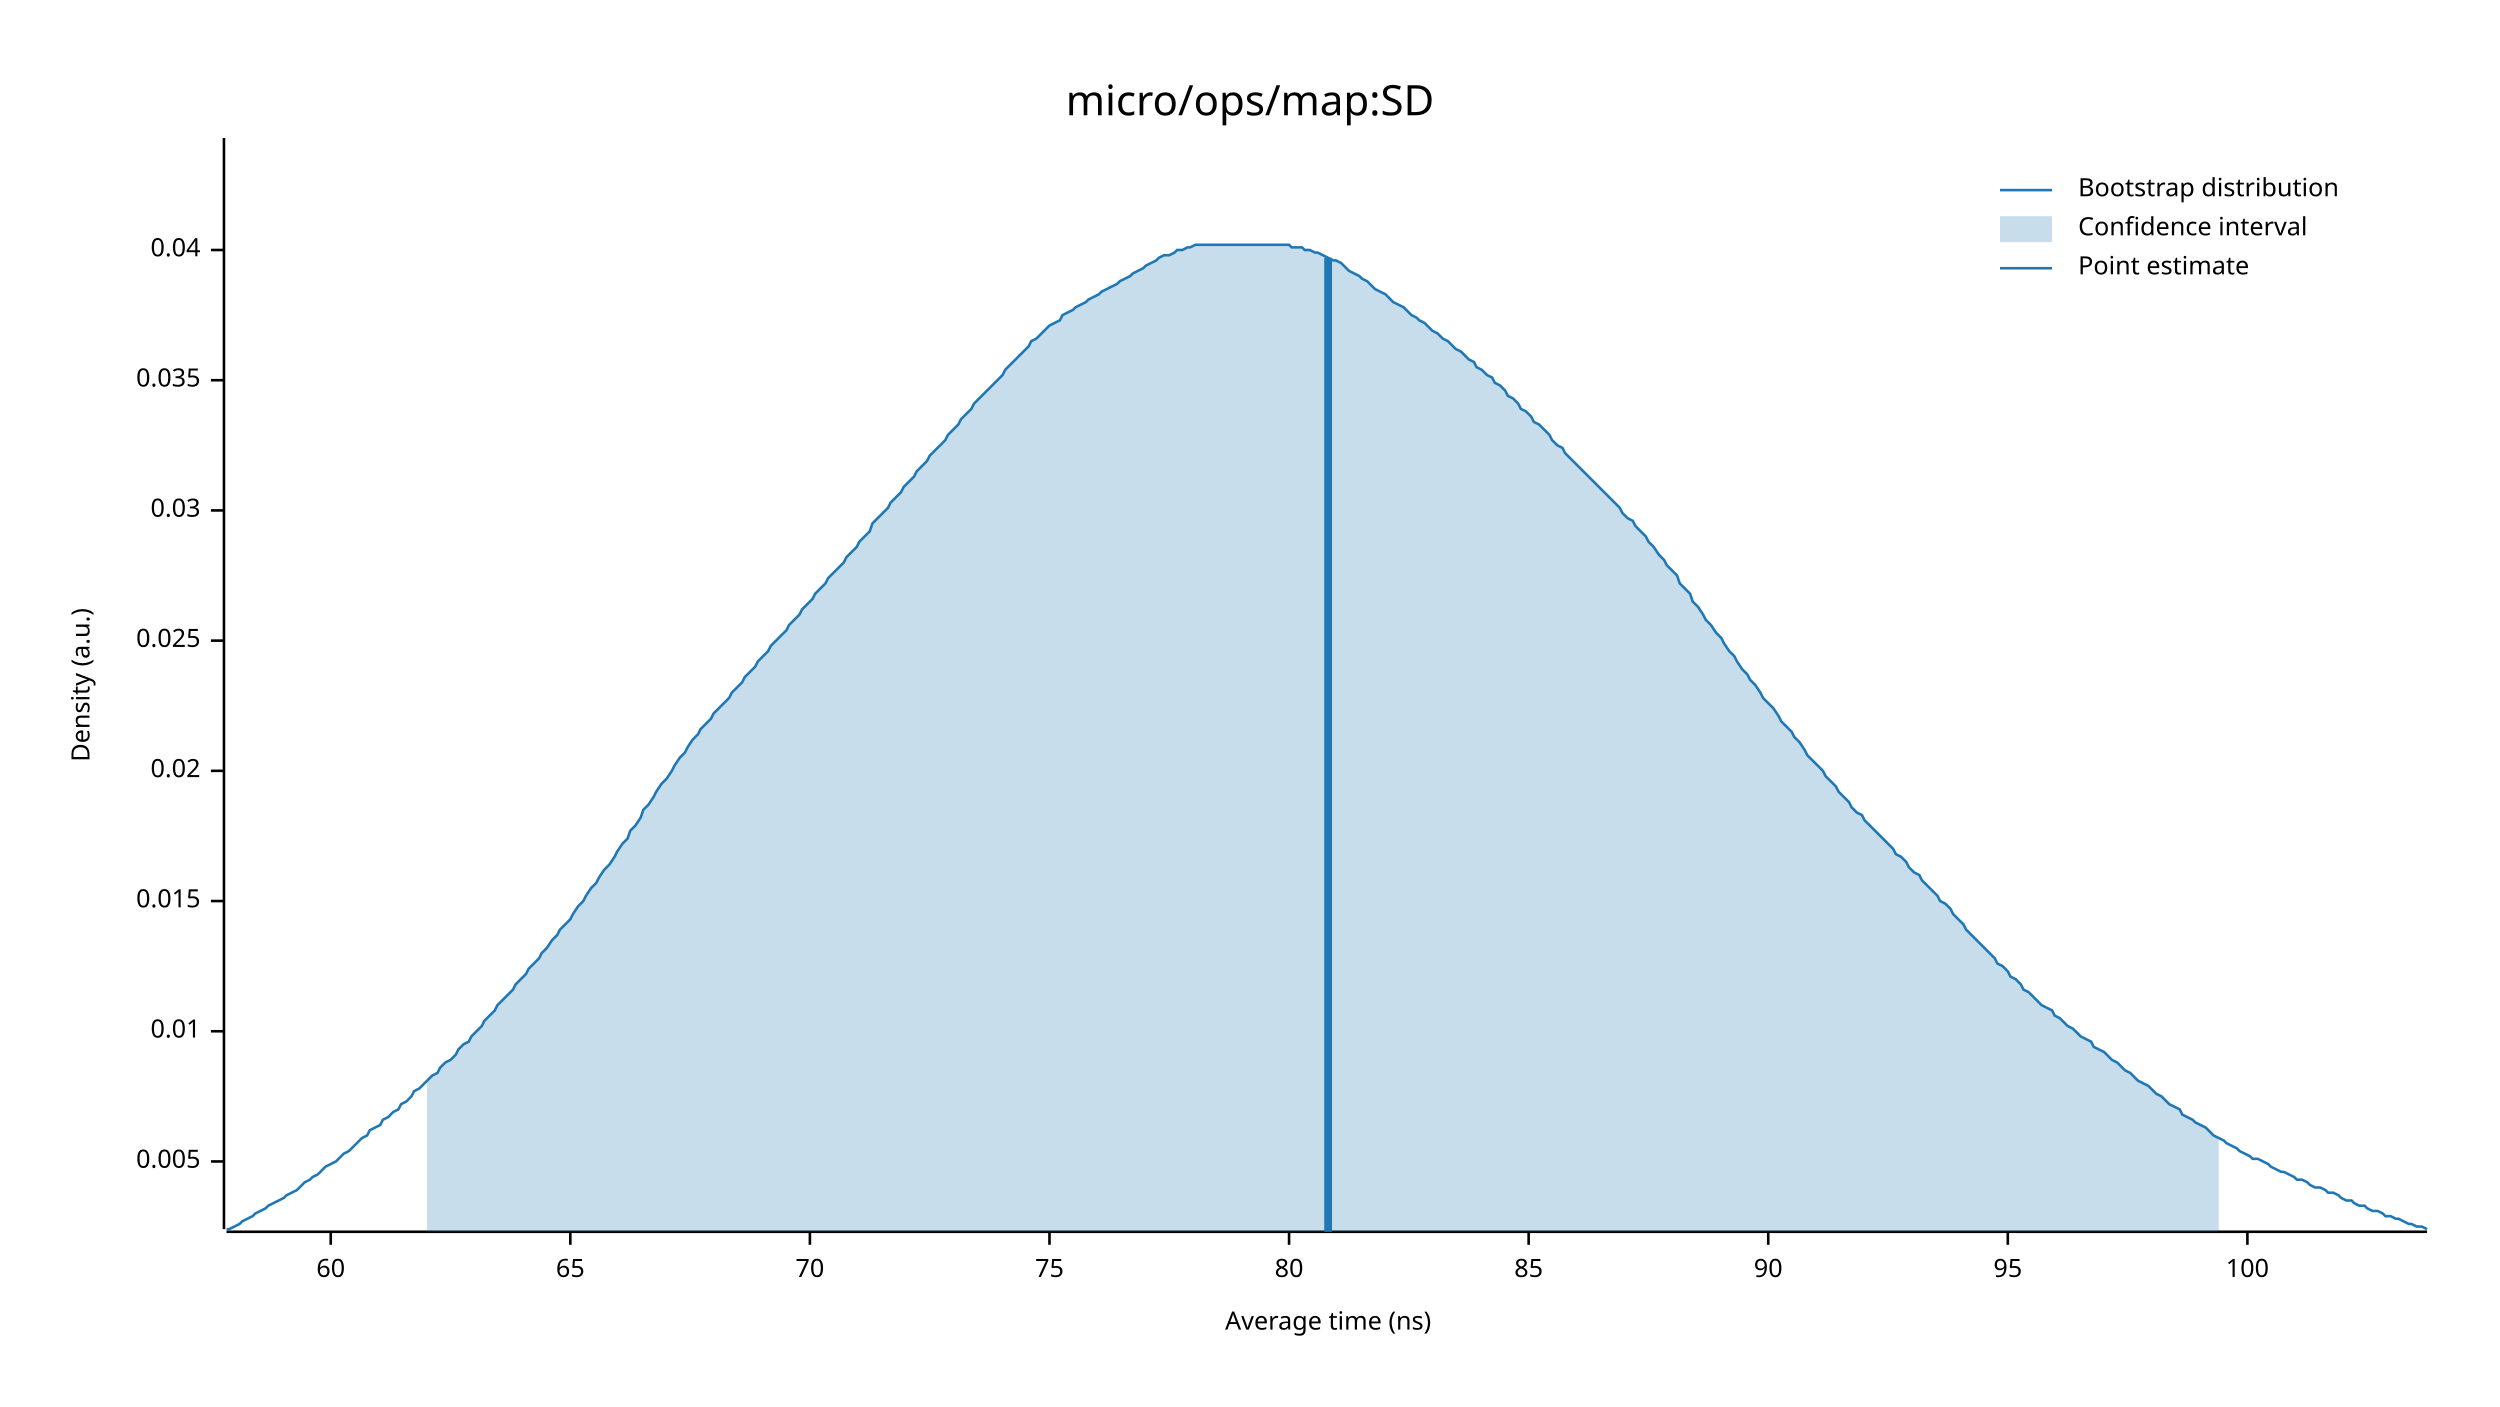
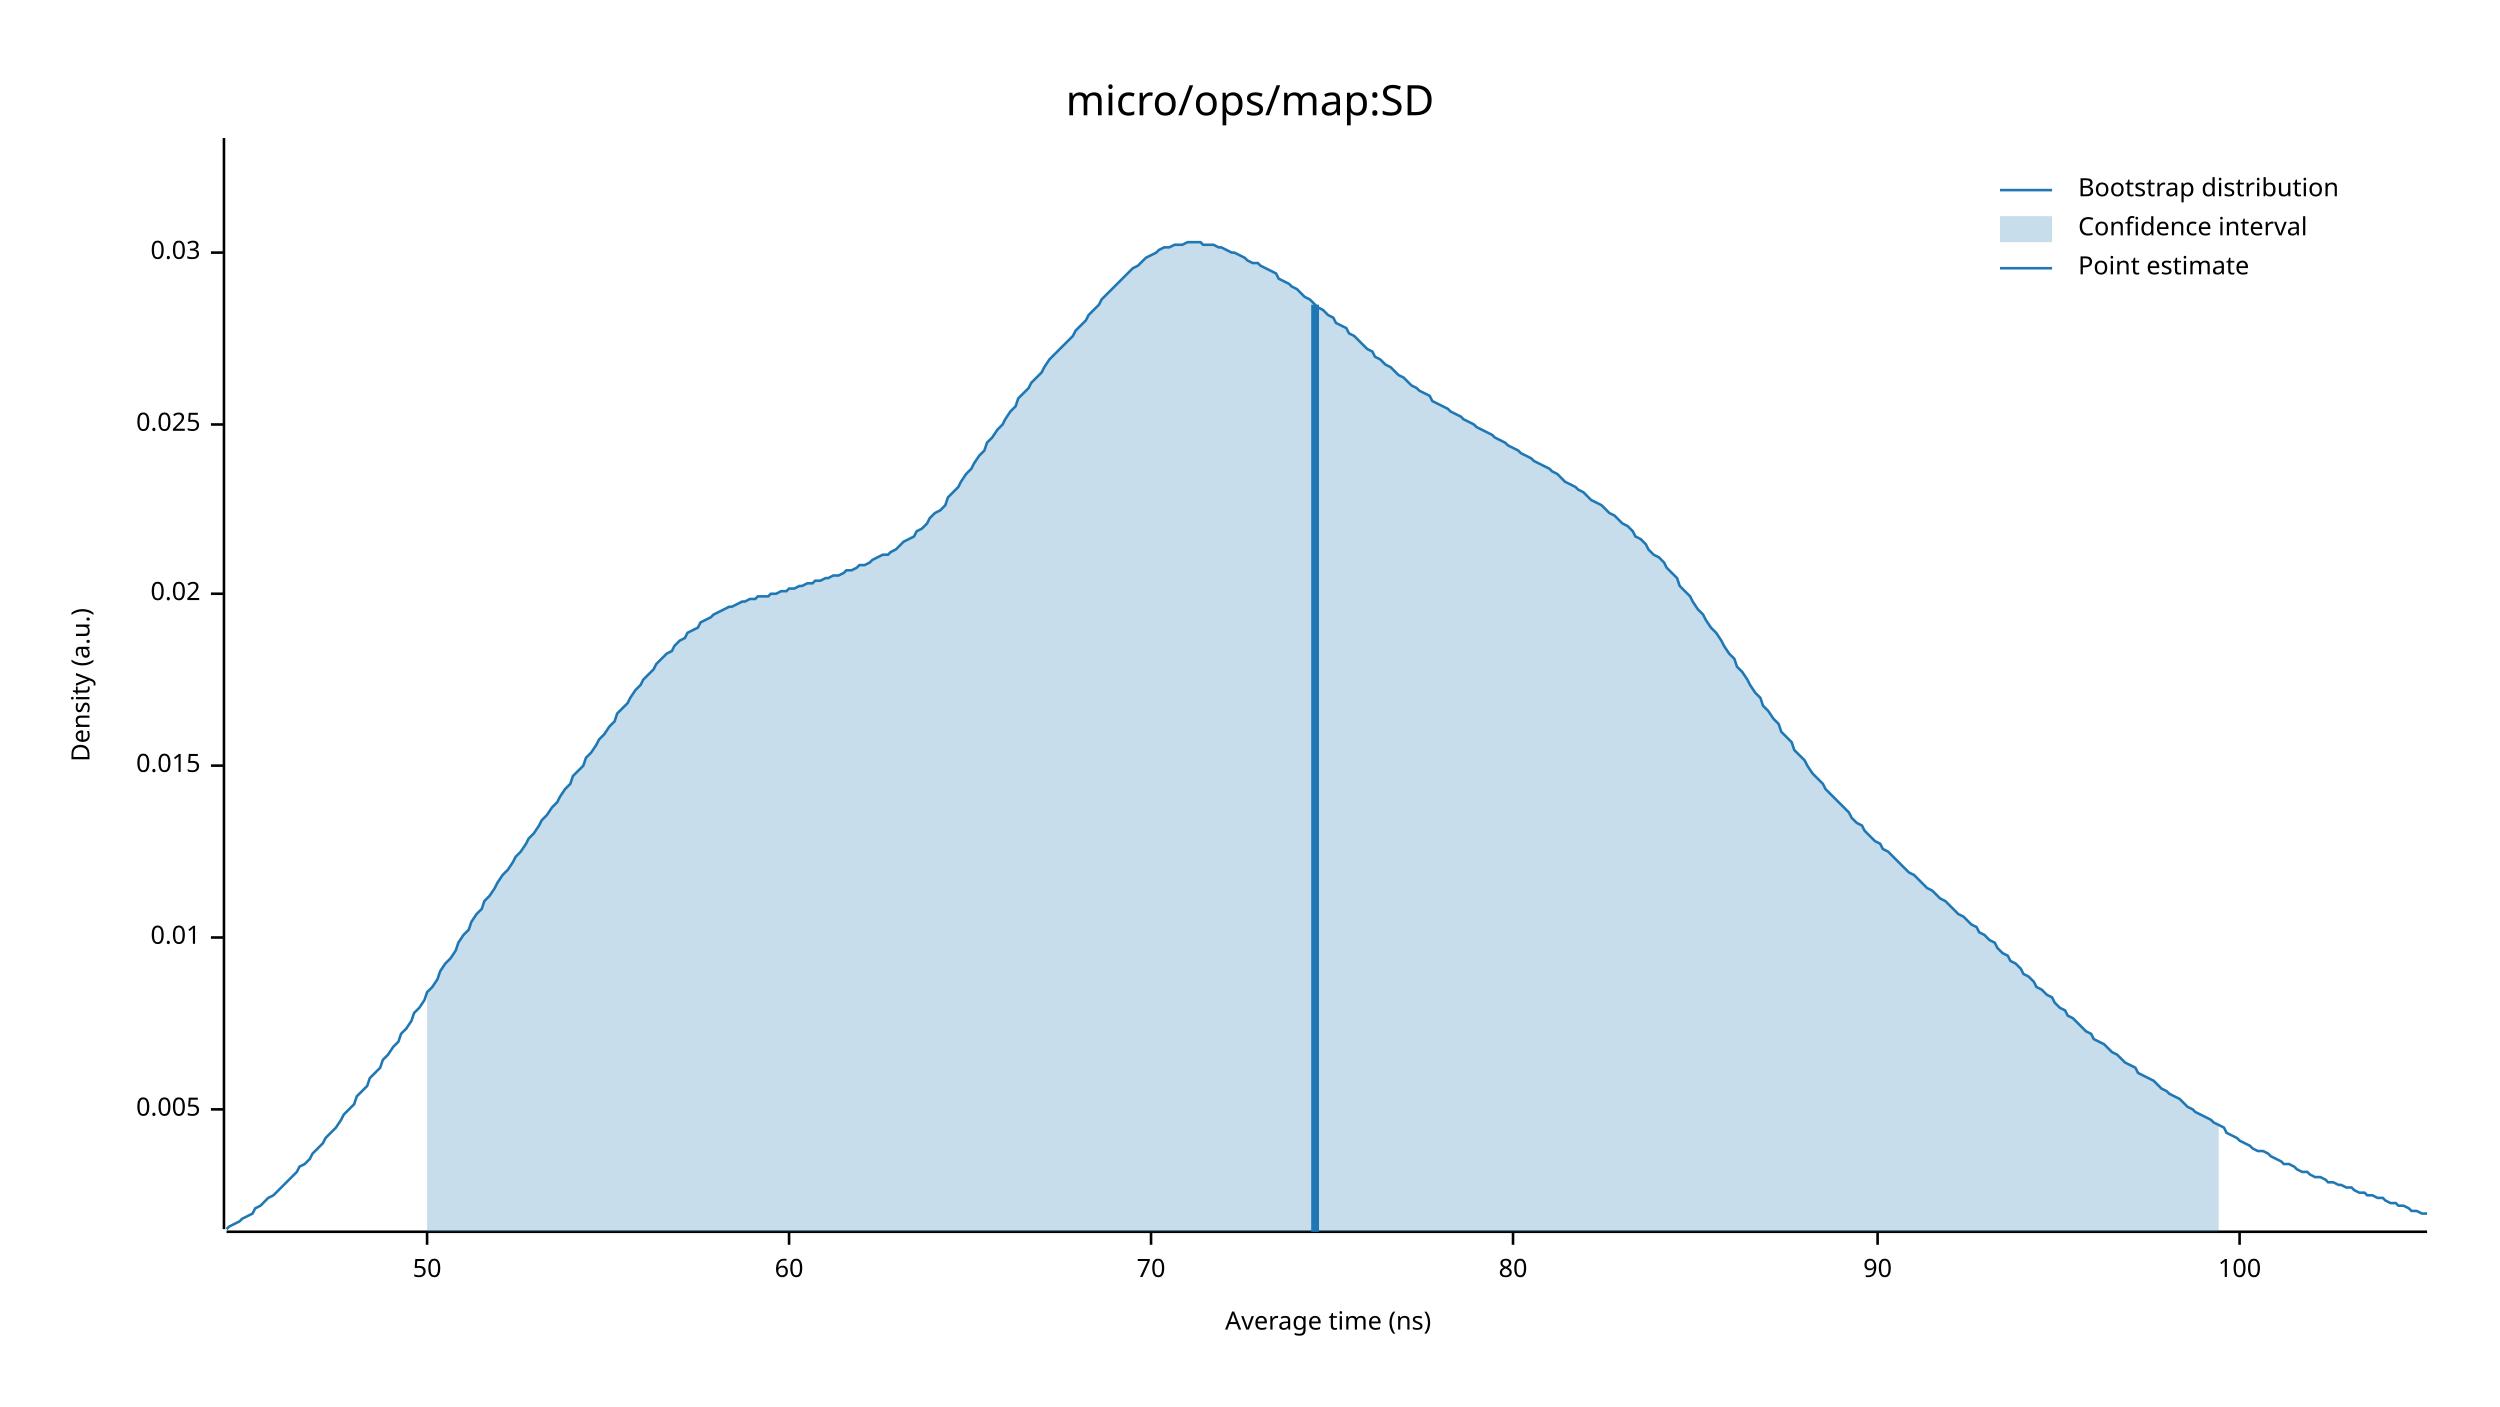
<svg xmlns="http://www.w3.org/2000/svg" width="960" height="540" viewBox="0 0 960 540">
  <text x="480" y="32" dy="0.76em" text-anchor="middle" font-family="sans-serif" font-size="16.129" opacity="1" fill="#000000">
micro/ops/map:SD
</text>
  <text x="27" y="263" dy="0.76em" text-anchor="middle" font-family="sans-serif" font-size="9.677" opacity="1" fill="#000000" transform="rotate(270, 27, 263)">
Density (a.u.)
</text>
  <text x="510" y="513" dy="-0.5ex" text-anchor="middle" font-family="sans-serif" font-size="9.677" opacity="1" fill="#000000">
Average time (ns)
</text>
  <polyline fill="none" opacity="1" stroke="#000000" stroke-width="1" points="86,53 86,472 " />
-   <text x="77" y="446" dy="0.5ex" text-anchor="end" font-family="sans-serif" font-size="9.677" opacity="1" fill="#000000">
+   <text x="77" y="426" dy="0.5ex" text-anchor="end" font-family="sans-serif" font-size="9.677" opacity="1" fill="#000000">
0.005
</text>
-   <polyline fill="none" opacity="1" stroke="#000000" stroke-width="1" points="81,446 86,446 " />
-   <text x="77" y="396" dy="0.5ex" text-anchor="end" font-family="sans-serif" font-size="9.677" opacity="1" fill="#000000">
+   <polyline fill="none" opacity="1" stroke="#000000" stroke-width="1" points="81,426 86,426 " />
+   <text x="77" y="360" dy="0.5ex" text-anchor="end" font-family="sans-serif" font-size="9.677" opacity="1" fill="#000000">
0.01
</text>
-   <polyline fill="none" opacity="1" stroke="#000000" stroke-width="1" points="81,396 86,396 " />
-   <text x="77" y="346" dy="0.5ex" text-anchor="end" font-family="sans-serif" font-size="9.677" opacity="1" fill="#000000">
+   <polyline fill="none" opacity="1" stroke="#000000" stroke-width="1" points="81,360 86,360 " />
+   <text x="77" y="294" dy="0.5ex" text-anchor="end" font-family="sans-serif" font-size="9.677" opacity="1" fill="#000000">
0.015
</text>
-   <polyline fill="none" opacity="1" stroke="#000000" stroke-width="1" points="81,346 86,346 " />
-   <text x="77" y="296" dy="0.5ex" text-anchor="end" font-family="sans-serif" font-size="9.677" opacity="1" fill="#000000">
+   <polyline fill="none" opacity="1" stroke="#000000" stroke-width="1" points="81,294 86,294 " />
+   <text x="77" y="228" dy="0.5ex" text-anchor="end" font-family="sans-serif" font-size="9.677" opacity="1" fill="#000000">
0.02
</text>
-   <polyline fill="none" opacity="1" stroke="#000000" stroke-width="1" points="81,296 86,296 " />
-   <text x="77" y="246" dy="0.5ex" text-anchor="end" font-family="sans-serif" font-size="9.677" opacity="1" fill="#000000">
+   <polyline fill="none" opacity="1" stroke="#000000" stroke-width="1" points="81,228 86,228 " />
+   <text x="77" y="163" dy="0.5ex" text-anchor="end" font-family="sans-serif" font-size="9.677" opacity="1" fill="#000000">
0.025
</text>
-   <polyline fill="none" opacity="1" stroke="#000000" stroke-width="1" points="81,246 86,246 " />
-   <text x="77" y="196" dy="0.5ex" text-anchor="end" font-family="sans-serif" font-size="9.677" opacity="1" fill="#000000">
+   <polyline fill="none" opacity="1" stroke="#000000" stroke-width="1" points="81,163 86,163 " />
+   <text x="77" y="97" dy="0.5ex" text-anchor="end" font-family="sans-serif" font-size="9.677" opacity="1" fill="#000000">
0.03
</text>
-   <polyline fill="none" opacity="1" stroke="#000000" stroke-width="1" points="81,196 86,196 " />
-   <text x="77" y="146" dy="0.5ex" text-anchor="end" font-family="sans-serif" font-size="9.677" opacity="1" fill="#000000">
- 0.035
+   <polyline fill="none" opacity="1" stroke="#000000" stroke-width="1" points="81,97 86,97 " />
+   <polyline fill="none" opacity="1" stroke="#000000" stroke-width="1" points="87,473 932,473 " />
+   <text x="164" y="483" dy="0.76em" text-anchor="middle" font-family="sans-serif" font-size="9.677" opacity="1" fill="#000000">
+ 50
</text>
-   <polyline fill="none" opacity="1" stroke="#000000" stroke-width="1" points="81,146 86,146 " />
-   <text x="77" y="96" dy="0.5ex" text-anchor="end" font-family="sans-serif" font-size="9.677" opacity="1" fill="#000000">
- 0.04
- </text>
-   <polyline fill="none" opacity="1" stroke="#000000" stroke-width="1" points="81,96 86,96 " />
-   <polyline fill="none" opacity="1" stroke="#000000" stroke-width="1" points="87,473 932,473 " />
-   <text x="127" y="483" dy="0.76em" text-anchor="middle" font-family="sans-serif" font-size="9.677" opacity="1" fill="#000000">
+   <polyline fill="none" opacity="1" stroke="#000000" stroke-width="1" points="164,473 164,478 " />
+   <text x="303" y="483" dy="0.76em" text-anchor="middle" font-family="sans-serif" font-size="9.677" opacity="1" fill="#000000">
60
</text>
-   <polyline fill="none" opacity="1" stroke="#000000" stroke-width="1" points="127,473 127,478 " />
-   <text x="219" y="483" dy="0.76em" text-anchor="middle" font-family="sans-serif" font-size="9.677" opacity="1" fill="#000000">
- 65
- </text>
-   <polyline fill="none" opacity="1" stroke="#000000" stroke-width="1" points="219,473 219,478 " />
-   <text x="311" y="483" dy="0.76em" text-anchor="middle" font-family="sans-serif" font-size="9.677" opacity="1" fill="#000000">
+   <polyline fill="none" opacity="1" stroke="#000000" stroke-width="1" points="303,473 303,478 " />
+   <text x="442" y="483" dy="0.76em" text-anchor="middle" font-family="sans-serif" font-size="9.677" opacity="1" fill="#000000">
70
</text>
-   <polyline fill="none" opacity="1" stroke="#000000" stroke-width="1" points="311,473 311,478 " />
-   <text x="403" y="483" dy="0.76em" text-anchor="middle" font-family="sans-serif" font-size="9.677" opacity="1" fill="#000000">
- 75
- </text>
-   <polyline fill="none" opacity="1" stroke="#000000" stroke-width="1" points="403,473 403,478 " />
-   <text x="495" y="483" dy="0.76em" text-anchor="middle" font-family="sans-serif" font-size="9.677" opacity="1" fill="#000000">
+   <polyline fill="none" opacity="1" stroke="#000000" stroke-width="1" points="442,473 442,478 " />
+   <text x="581" y="483" dy="0.76em" text-anchor="middle" font-family="sans-serif" font-size="9.677" opacity="1" fill="#000000">
80
</text>
-   <polyline fill="none" opacity="1" stroke="#000000" stroke-width="1" points="495,473 495,478 " />
-   <text x="587" y="483" dy="0.76em" text-anchor="middle" font-family="sans-serif" font-size="9.677" opacity="1" fill="#000000">
- 85
- </text>
-   <polyline fill="none" opacity="1" stroke="#000000" stroke-width="1" points="587,473 587,478 " />
-   <text x="679" y="483" dy="0.76em" text-anchor="middle" font-family="sans-serif" font-size="9.677" opacity="1" fill="#000000">
+   <polyline fill="none" opacity="1" stroke="#000000" stroke-width="1" points="581,473 581,478 " />
+   <text x="721" y="483" dy="0.76em" text-anchor="middle" font-family="sans-serif" font-size="9.677" opacity="1" fill="#000000">
90
</text>
-   <polyline fill="none" opacity="1" stroke="#000000" stroke-width="1" points="679,473 679,478 " />
-   <text x="771" y="483" dy="0.76em" text-anchor="middle" font-family="sans-serif" font-size="9.677" opacity="1" fill="#000000">
- 95
- </text>
-   <polyline fill="none" opacity="1" stroke="#000000" stroke-width="1" points="771,473 771,478 " />
-   <text x="863" y="483" dy="0.76em" text-anchor="middle" font-family="sans-serif" font-size="9.677" opacity="1" fill="#000000">
+   <polyline fill="none" opacity="1" stroke="#000000" stroke-width="1" points="721,473 721,478 " />
+   <text x="860" y="483" dy="0.76em" text-anchor="middle" font-family="sans-serif" font-size="9.677" opacity="1" fill="#000000">
100
</text>
-   <polyline fill="none" opacity="1" stroke="#000000" stroke-width="1" points="863,473 863,478 " />
-   <polyline fill="none" opacity="1" stroke="#1F78B4" stroke-width="1" points="87,472 88,472 90,471 92,470 93,469 95,468 97,467 98,466 100,465 102,464 103,463 105,462 107,461 109,460 110,459 112,458 114,457 115,456 117,454 119,453 120,452 122,451 124,449 125,448 127,447 129,446 131,444 132,443 134,442 136,440 137,439 139,437 141,436 142,434 144,433 146,432 147,430 149,429 151,427 153,426 154,424 156,423 158,421 159,419 161,418 163,416 164,415 166,413 168,412 169,410 171,408 173,407 175,405 176,403 178,401 180,400 181,398 183,396 185,394 186,392 188,390 190,388 191,386 193,384 195,382 197,380 198,378 200,376 202,374 203,372 205,370 207,368 208,366 210,364 212,361 214,359 215,357 217,355 219,353 220,351 222,348 224,346 225,344 227,341 229,339 230,337 232,334 234,332 236,329 237,327 239,324 241,322 242,319 244,317 246,314 247,311 249,309 251,306 252,304 254,301 256,299 258,296 259,294 261,291 263,289 264,287 266,284 268,282 269,280 271,278 273,276 274,274 276,272 278,270 280,268 281,266 283,264 285,262 286,260 288,258 290,256 291,254 293,252 295,250 296,248 298,246 300,244 302,242 303,240 305,238 307,236 308,234 310,232 312,230 313,228 315,226 317,224 318,222 320,220 322,218 324,216 325,214 327,212 329,210 330,208 332,206 334,204 335,201 337,199 339,197 341,195 342,193 344,191 346,189 347,187 349,185 351,183 352,181 354,179 356,177 357,175 359,173 361,171 363,169 364,167 366,165 368,163 369,161 371,159 373,157 374,155 376,153 378,151 379,150 381,148 383,146 385,144 386,142 388,140 390,138 391,137 393,135 395,133 396,131 398,130 400,128 401,127 403,125 405,124 407,123 408,121 410,120 412,119 413,118 415,117 417,116 418,115 420,114 422,113 423,112 425,111 427,110 429,109 430,108 432,107 434,106 435,105 437,104 439,103 440,102 442,101 444,100 445,99 447,98 449,98 451,97 452,96 454,96 456,95 457,95 459,94 461,94 462,94 464,94 466,94 468,94 469,94 471,94 473,94 474,94 476,94 478,94 479,94 481,94 483,94 484,94 486,94 488,94 490,94 491,94 493,94 495,94 496,95 498,95 500,95 501,96 503,96 505,97 506,97 508,98 510,99 512,100 513,100 515,101 517,103 518,104 520,105 522,106 523,107 525,108 527,110 528,111 530,112 532,113 534,115 535,116 537,117 539,118 540,119 542,121 544,122 545,123 547,124 549,126 550,127 552,128 554,130 556,131 557,132 559,134 561,135 562,136 564,138 566,139 567,141 569,142 571,144 573,145 574,147 576,148 578,150 579,152 581,153 583,155 584,157 586,158 588,160 589,162 591,163 593,165 595,167 596,169 598,171 600,172 601,174 603,176 605,178 606,179 608,181 610,183 611,184 613,186 615,188 617,190 618,191 620,193 622,195 623,197 625,199 627,200 628,202 630,204 632,206 633,208 635,210 637,213 639,215 640,217 642,219 644,221 645,224 647,226 649,228 650,231 652,233 654,236 655,238 657,240 659,243 661,245 662,247 664,250 666,252 667,254 669,257 671,259 672,261 674,263 676,266 677,268 679,270 681,272 683,275 684,277 686,279 688,281 689,283 691,285 693,288 694,290 696,292 698,294 700,296 701,298 703,300 705,302 706,304 708,306 710,308 711,310 713,312 715,313 716,315 718,317 720,319 722,321 723,322 725,324 727,326 728,328 730,329 732,331 733,333 735,335 737,336 738,338 740,340 742,342 744,344 745,346 747,347 749,349 750,351 752,353 754,355 755,357 757,359 759,361 760,362 762,364 764,366 766,368 767,370 769,371 771,373 772,375 774,376 776,378 777,380 779,381 781,383 782,384 784,386 786,387 788,388 789,390 791,391 793,393 794,394 796,395 798,397 799,398 801,399 803,400 804,402 806,403 808,404 810,406 811,407 813,408 815,410 816,411 818,412 820,414 821,415 823,416 825,417 827,419 828,420 830,421 832,423 833,424 835,425 837,426 838,428 840,429 842,430 843,431 845,432 847,433 849,435 850,436 852,437 854,438 855,439 857,440 859,441 860,442 862,443 864,444 865,445 867,445 869,446 871,447 872,448 874,449 876,450 877,450 879,451 881,452 882,453 884,453 886,454 887,455 889,456 891,456 893,457 894,458 896,458 898,459 899,460 901,461 903,461 904,462 906,463 908,463 909,464 911,465 913,465 915,466 916,467 918,467 920,468 921,468 923,469 925,470 926,470 928,471 930,471 932,472 " />
-   <polygon opacity="0.25" fill="#1F78B4" points="164,415 166,413 168,412 169,410 171,408 173,407 175,405 176,403 178,401 180,400 181,398 183,396 185,394 186,392 188,390 190,388 191,386 193,384 195,382 197,380 198,378 200,376 202,374 203,372 205,370 207,368 208,366 210,364 212,361 214,359 215,357 217,355 219,353 220,351 222,348 224,346 225,344 227,341 229,339 230,337 232,334 234,332 236,329 237,327 239,324 241,322 242,319 244,317 246,314 247,311 249,309 251,306 252,304 254,301 256,299 258,296 259,294 261,291 263,289 264,287 266,284 268,282 269,280 271,278 273,276 274,274 276,272 278,270 280,268 281,266 283,264 285,262 286,260 288,258 290,256 291,254 293,252 295,250 296,248 298,246 300,244 302,242 303,240 305,238 307,236 308,234 310,232 312,230 313,228 315,226 317,224 318,222 320,220 322,218 324,216 325,214 327,212 329,210 330,208 332,206 334,204 335,201 337,199 339,197 341,195 342,193 344,191 346,189 347,187 349,185 351,183 352,181 354,179 356,177 357,175 359,173 361,171 363,169 364,167 366,165 368,163 369,161 371,159 373,157 374,155 376,153 378,151 379,150 381,148 383,146 385,144 386,142 388,140 390,138 391,137 393,135 395,133 396,131 398,130 400,128 401,127 403,125 405,124 407,123 408,121 410,120 412,119 413,118 415,117 417,116 418,115 420,114 422,113 423,112 425,111 427,110 429,109 430,108 432,107 434,106 435,105 437,104 439,103 440,102 442,101 444,100 445,99 447,98 449,98 451,97 452,96 454,96 456,95 457,95 459,94 461,94 462,94 464,94 466,94 468,94 469,94 471,94 473,94 474,94 476,94 478,94 479,94 481,94 483,94 484,94 486,94 488,94 490,94 491,94 493,94 495,94 496,95 498,95 500,95 501,96 503,96 505,97 506,97 508,98 510,99 512,100 513,100 515,101 517,103 518,104 520,105 522,106 523,107 525,108 527,110 528,111 530,112 532,113 534,115 535,116 537,117 539,118 540,119 542,121 544,122 545,123 547,124 549,126 550,127 552,128 554,130 556,131 557,132 559,134 561,135 562,136 564,138 566,139 567,141 569,142 571,144 573,145 574,147 576,148 578,150 579,152 581,153 583,155 584,157 586,158 588,160 589,162 591,163 593,165 595,167 596,169 598,171 600,172 601,174 603,176 605,178 606,179 608,181 610,183 611,184 613,186 615,188 617,190 618,191 620,193 622,195 623,197 625,199 627,200 628,202 630,204 632,206 633,208 635,210 637,213 639,215 640,217 642,219 644,221 645,224 647,226 649,228 650,231 652,233 654,236 655,238 657,240 659,243 661,245 662,247 664,250 666,252 667,254 669,257 671,259 672,261 674,263 676,266 677,268 679,270 681,272 683,275 684,277 686,279 688,281 689,283 691,285 693,288 694,290 696,292 698,294 700,296 701,298 703,300 705,302 706,304 708,306 710,308 711,310 713,312 715,313 716,315 718,317 720,319 722,321 723,322 725,324 727,326 728,328 730,329 732,331 733,333 735,335 737,336 738,338 740,340 742,342 744,344 745,346 747,347 749,349 750,351 752,353 754,355 755,357 757,359 759,361 760,362 762,364 764,366 766,368 767,370 769,371 771,373 772,375 774,376 776,378 777,380 779,381 781,383 782,384 784,386 786,387 788,388 789,390 791,391 793,393 794,394 796,395 798,397 799,398 801,399 803,400 804,402 806,403 808,404 810,406 811,407 813,408 815,410 816,411 818,412 820,414 821,415 823,416 825,417 827,419 828,420 830,421 832,423 833,424 835,425 837,426 838,428 840,429 842,430 843,431 845,432 847,433 849,435 850,436 852,437 852,473 164,473 " />
-   <polyline fill="none" opacity="1" stroke="#1F78B4" stroke-width="3" points="510,473 510,99 " />
+   <polyline fill="none" opacity="1" stroke="#000000" stroke-width="1" points="860,473 860,478 " />
+   <polyline fill="none" opacity="1" stroke="#1F78B4" stroke-width="1" points="87,472 88,471 90,470 92,469 93,468 95,467 97,466 98,464 100,463 102,461 103,460 105,459 107,457 109,455 110,454 112,452 114,450 115,448 117,447 119,445 120,443 122,441 124,439 125,437 127,435 129,433 131,430 132,428 134,426 136,424 137,421 139,419 141,417 142,414 144,412 146,410 147,407 149,405 151,402 153,400 154,397 156,395 158,392 159,389 161,387 163,384 164,381 166,379 168,376 169,373 171,370 173,368 175,365 176,362 178,359 180,357 181,354 183,351 185,349 186,346 188,344 190,341 191,339 193,336 195,334 197,331 198,329 200,327 202,324 203,322 205,320 207,317 208,315 210,313 212,310 214,308 215,306 217,303 219,301 220,298 222,296 224,294 225,291 227,289 229,286 230,284 232,282 234,279 236,277 237,274 239,272 241,270 242,268 244,265 246,263 247,261 249,259 251,257 252,255 254,253 256,251 258,250 259,248 261,246 263,245 264,243 266,242 268,241 269,239 271,238 273,237 274,236 276,235 278,234 280,233 281,233 283,232 285,231 286,231 288,230 290,230 291,229 293,229 295,229 296,228 298,228 300,227 302,227 303,226 305,226 307,225 308,225 310,224 312,224 313,223 315,223 317,222 318,222 320,221 322,221 324,220 325,219 327,219 329,218 330,217 332,217 334,216 335,215 337,214 339,213 341,213 342,212 344,211 346,209 347,208 349,207 351,206 352,204 354,203 356,201 357,199 359,197 361,196 363,194 364,191 366,189 368,187 369,185 371,182 373,180 374,178 376,175 378,173 379,170 381,168 383,165 385,163 386,161 388,158 390,156 391,153 393,151 395,149 396,147 398,145 400,143 401,141 403,138 405,136 407,134 408,133 410,131 412,129 413,127 415,125 417,123 418,121 420,119 422,117 423,115 425,113 427,111 429,109 430,108 432,106 434,104 435,103 437,102 439,100 440,99 442,98 444,97 445,96 447,95 449,95 451,94 452,94 454,94 456,93 457,93 459,93 461,93 462,94 464,94 466,94 468,95 469,95 471,96 473,97 474,97 476,98 478,99 479,100 481,101 483,101 484,102 486,103 488,104 490,105 491,107 493,108 495,109 496,110 498,111 500,113 501,114 503,115 505,117 506,118 508,119 510,121 512,122 513,124 515,125 517,126 518,128 520,129 522,131 523,132 525,134 527,135 528,137 530,138 532,140 534,141 535,142 537,144 539,145 540,146 542,148 544,149 545,150 547,151 549,152 550,154 552,155 554,156 556,157 557,158 559,159 561,160 562,161 564,162 566,163 567,164 569,165 571,166 573,167 574,168 576,169 578,170 579,171 581,172 583,173 584,174 586,175 588,176 589,177 591,178 593,179 595,180 596,181 598,182 600,184 601,185 603,186 605,187 606,188 608,189 610,191 611,192 613,193 615,194 617,196 618,197 620,198 622,200 623,201 625,202 627,204 628,206 630,207 632,209 633,211 635,213 637,214 639,216 640,218 642,220 644,222 645,225 647,227 649,229 650,231 652,234 654,236 655,238 657,241 659,243 661,246 662,248 664,251 666,253 667,256 669,258 671,261 672,263 674,266 676,268 677,271 679,273 681,276 683,278 684,281 686,283 688,285 689,288 691,290 693,292 694,294 696,297 698,299 700,301 701,303 703,305 705,307 706,308 708,310 710,312 711,314 713,316 715,317 716,319 718,321 720,323 722,324 723,326 725,327 727,329 728,330 730,332 732,334 733,335 735,336 737,338 738,339 740,341 742,342 744,344 745,345 747,346 749,348 750,349 752,351 754,352 755,353 757,355 759,356 760,358 762,359 764,361 766,362 767,364 769,366 771,367 772,369 774,370 776,372 777,374 779,375 781,377 782,379 784,380 786,382 788,383 789,385 791,387 793,388 794,390 796,391 798,393 799,394 801,396 803,397 804,399 806,400 808,401 810,403 811,404 813,405 815,407 816,408 818,409 820,410 821,412 823,413 825,414 827,415 828,416 830,418 832,419 833,420 835,421 837,422 838,423 840,425 842,426 843,427 845,428 847,429 849,430 850,431 852,432 854,433 855,435 857,436 859,437 860,438 862,439 864,440 865,441 867,442 869,442 871,443 872,444 874,445 876,446 877,447 879,447 881,448 882,449 884,450 886,450 887,451 889,452 891,452 893,453 894,454 896,454 898,455 899,455 901,456 903,456 904,457 906,458 908,458 909,459 911,459 913,460 915,460 916,461 918,462 920,462 921,463 923,463 925,464 926,465 928,465 930,466 932,466 " />
+   <polygon opacity="0.25" fill="#1F78B4" points="164,381 166,379 168,376 169,373 171,370 173,368 175,365 176,362 178,359 180,357 181,354 183,351 185,349 186,346 188,344 190,341 191,339 193,336 195,334 197,331 198,329 200,327 202,324 203,322 205,320 207,317 208,315 210,313 212,310 214,308 215,306 217,303 219,301 220,298 222,296 224,294 225,291 227,289 229,286 230,284 232,282 234,279 236,277 237,274 239,272 241,270 242,268 244,265 246,263 247,261 249,259 251,257 252,255 254,253 256,251 258,250 259,248 261,246 263,245 264,243 266,242 268,241 269,239 271,238 273,237 274,236 276,235 278,234 280,233 281,233 283,232 285,231 286,231 288,230 290,230 291,229 293,229 295,229 296,228 298,228 300,227 302,227 303,226 305,226 307,225 308,225 310,224 312,224 313,223 315,223 317,222 318,222 320,221 322,221 324,220 325,219 327,219 329,218 330,217 332,217 334,216 335,215 337,214 339,213 341,213 342,212 344,211 346,209 347,208 349,207 351,206 352,204 354,203 356,201 357,199 359,197 361,196 363,194 364,191 366,189 368,187 369,185 371,182 373,180 374,178 376,175 378,173 379,170 381,168 383,165 385,163 386,161 388,158 390,156 391,153 393,151 395,149 396,147 398,145 400,143 401,141 403,138 405,136 407,134 408,133 410,131 412,129 413,127 415,125 417,123 418,121 420,119 422,117 423,115 425,113 427,111 429,109 430,108 432,106 434,104 435,103 437,102 439,100 440,99 442,98 444,97 445,96 447,95 449,95 451,94 452,94 454,94 456,93 457,93 459,93 461,93 462,94 464,94 466,94 468,95 469,95 471,96 473,97 474,97 476,98 478,99 479,100 481,101 483,101 484,102 486,103 488,104 490,105 491,107 493,108 495,109 496,110 498,111 500,113 501,114 503,115 505,117 506,118 508,119 510,121 512,122 513,124 515,125 517,126 518,128 520,129 522,131 523,132 525,134 527,135 528,137 530,138 532,140 534,141 535,142 537,144 539,145 540,146 542,148 544,149 545,150 547,151 549,152 550,154 552,155 554,156 556,157 557,158 559,159 561,160 562,161 564,162 566,163 567,164 569,165 571,166 573,167 574,168 576,169 578,170 579,171 581,172 583,173 584,174 586,175 588,176 589,177 591,178 593,179 595,180 596,181 598,182 600,184 601,185 603,186 605,187 606,188 608,189 610,191 611,192 613,193 615,194 617,196 618,197 620,198 622,200 623,201 625,202 627,204 628,206 630,207 632,209 633,211 635,213 637,214 639,216 640,218 642,220 644,222 645,225 647,227 649,229 650,231 652,234 654,236 655,238 657,241 659,243 661,246 662,248 664,251 666,253 667,256 669,258 671,261 672,263 674,266 676,268 677,271 679,273 681,276 683,278 684,281 686,283 688,285 689,288 691,290 693,292 694,294 696,297 698,299 700,301 701,303 703,305 705,307 706,308 708,310 710,312 711,314 713,316 715,317 716,319 718,321 720,323 722,324 723,326 725,327 727,329 728,330 730,332 732,334 733,335 735,336 737,338 738,339 740,341 742,342 744,344 745,345 747,346 749,348 750,349 752,351 754,352 755,353 757,355 759,356 760,358 762,359 764,361 766,362 767,364 769,366 771,367 772,369 774,370 776,372 777,374 779,375 781,377 782,379 784,380 786,382 788,383 789,385 791,387 793,388 794,390 796,391 798,393 799,394 801,396 803,397 804,399 806,400 808,401 810,403 811,404 813,405 815,407 816,408 818,409 820,410 821,412 823,413 825,414 827,415 828,416 830,418 832,419 833,420 835,421 837,422 838,423 840,425 842,426 843,427 845,428 847,429 849,430 850,431 852,432 852,473 164,473 " />
+   <polyline fill="none" opacity="1" stroke="#1F78B4" stroke-width="3" points="505,473 505,117 " />
  <text x="798" y="68" dy="0.76em" text-anchor="start" font-family="sans-serif" font-size="9.677" opacity="1" fill="#000000">
Bootstrap distribution
</text>
  <text x="798" y="83" dy="0.76em" text-anchor="start" font-family="sans-serif" font-size="9.677" opacity="1" fill="#000000">
Confidence interval
</text>
  <text x="798" y="98" dy="0.76em" text-anchor="start" font-family="sans-serif" font-size="9.677" opacity="1" fill="#000000">
Point estimate
</text>
  <polyline fill="none" opacity="1" stroke="#1F78B4" stroke-width="1" points="768,73 788,73 " />
  <rect x="768" y="83" width="20" height="10" opacity="0.25" fill="#1F78B4" stroke="none" />
  <polyline fill="none" opacity="1" stroke="#1F78B4" stroke-width="1" points="768,103 788,103 " />
</svg>
